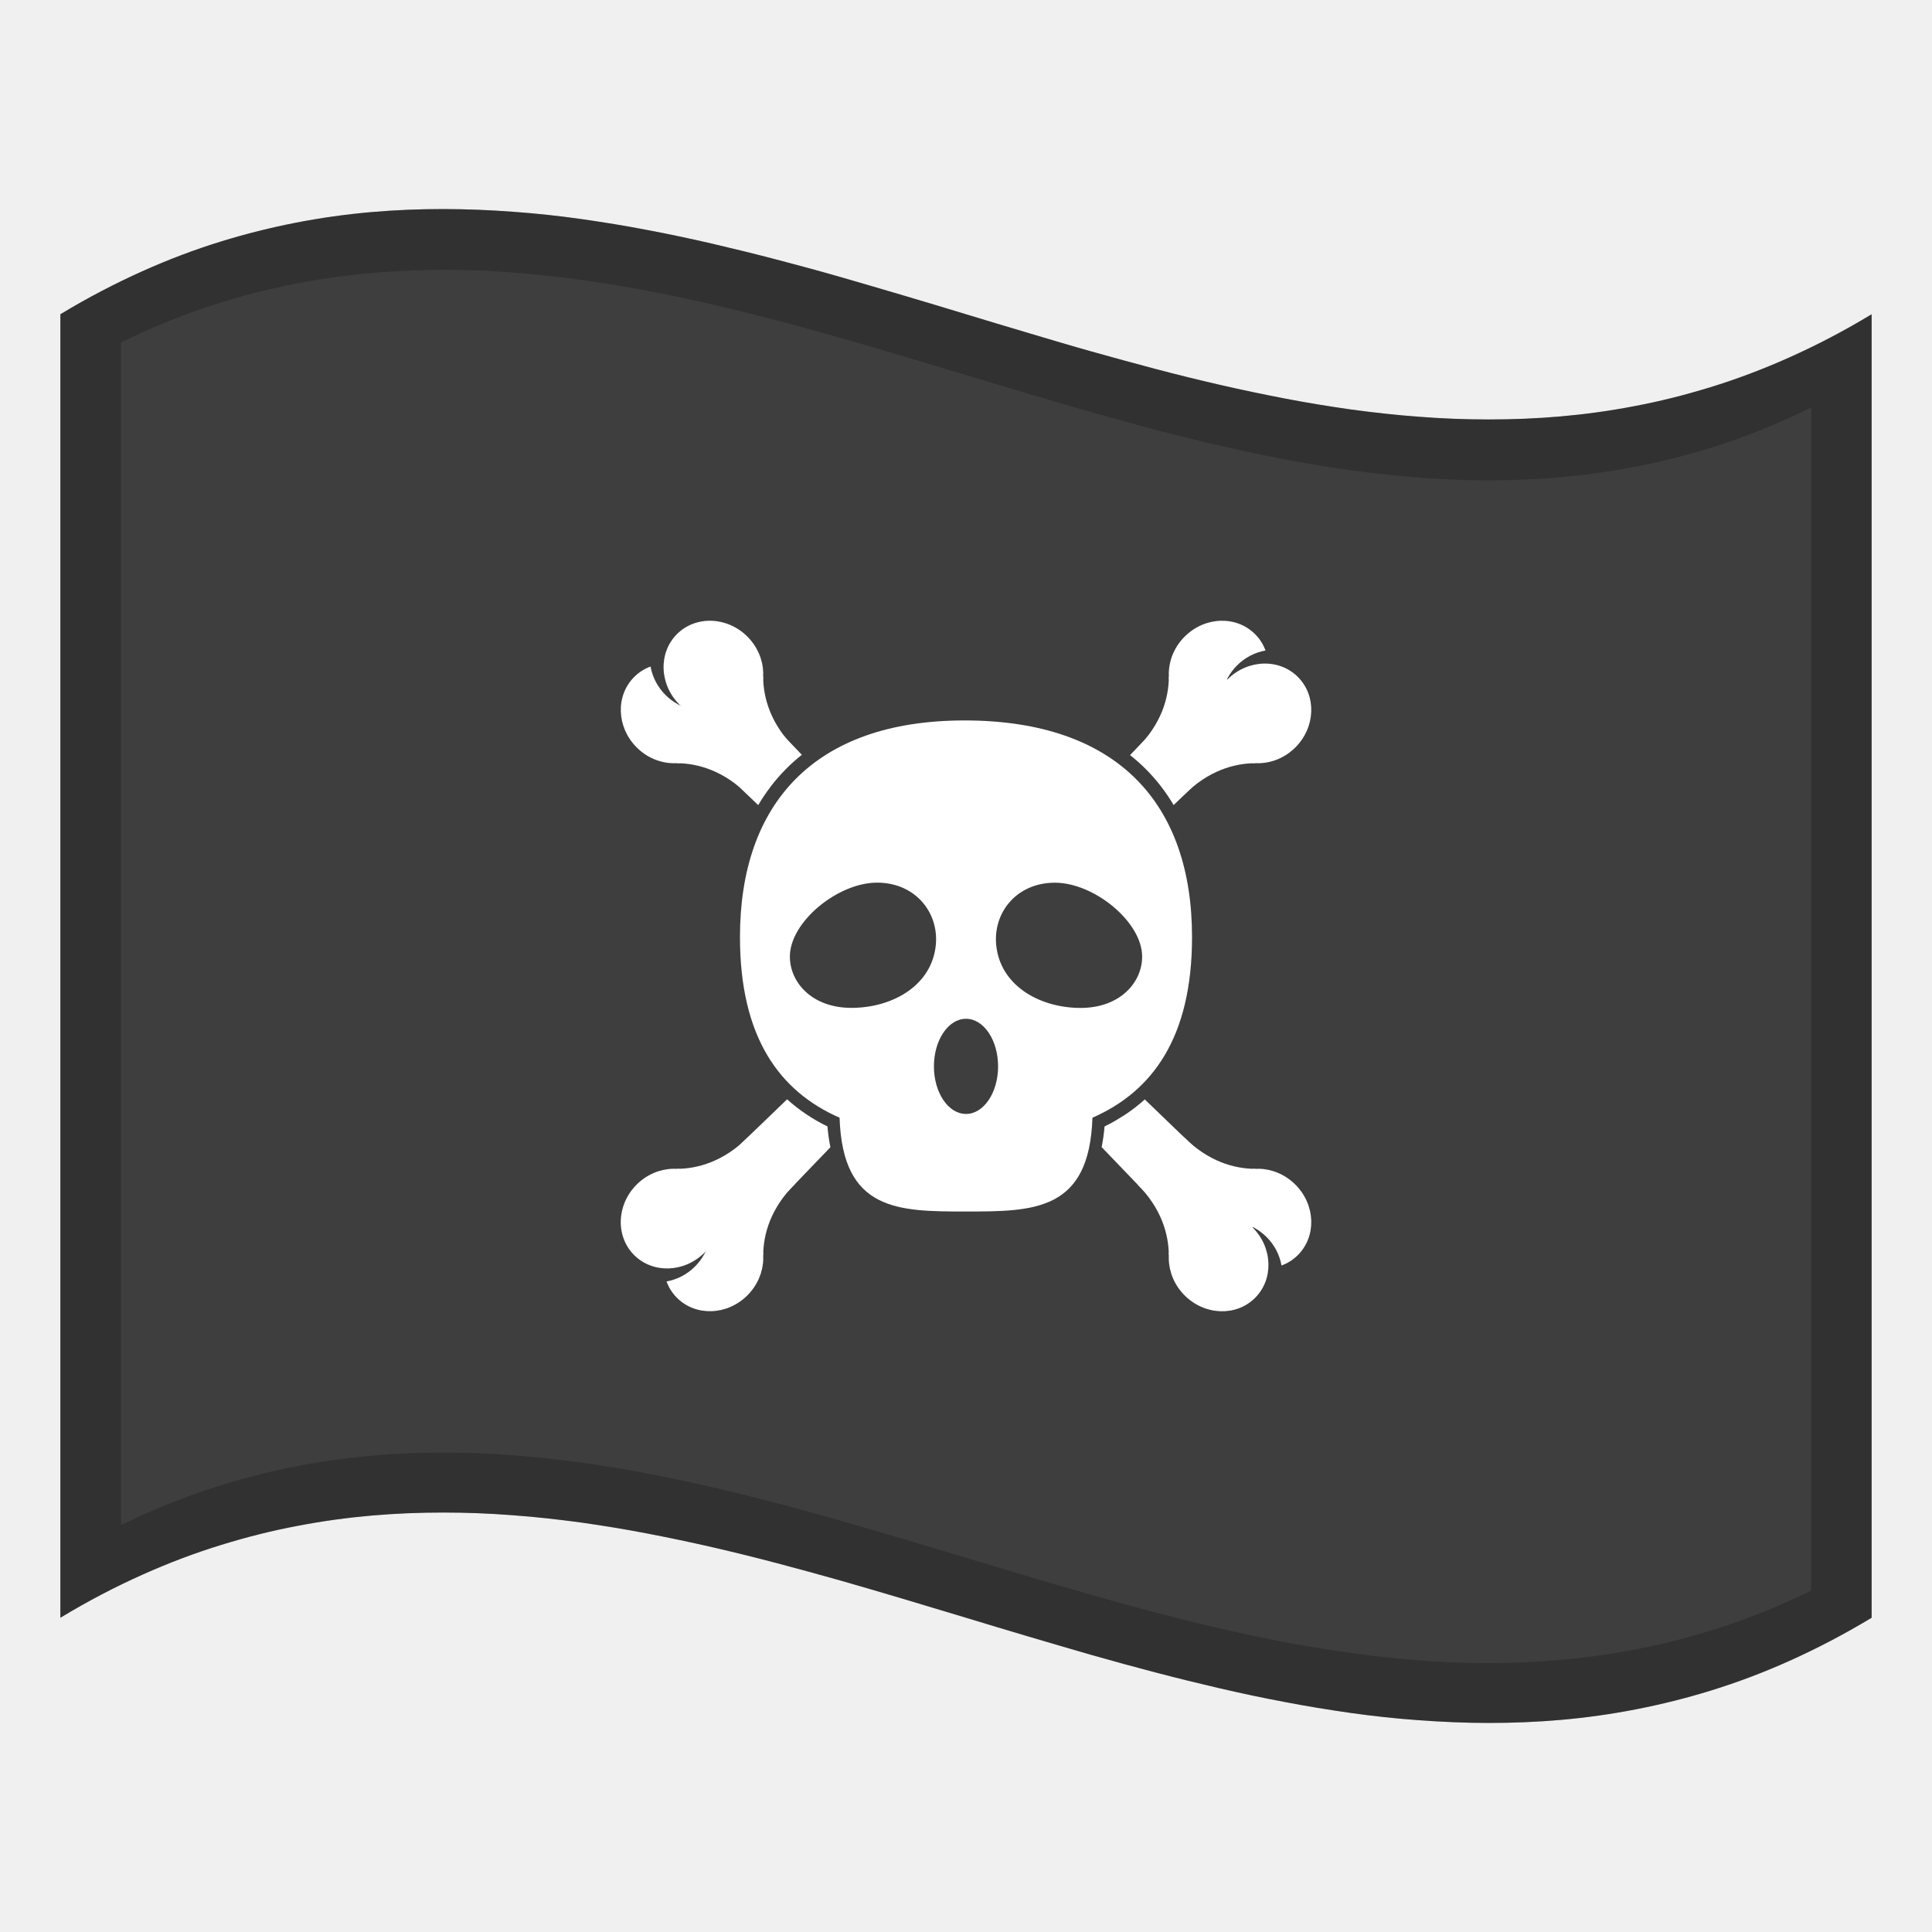
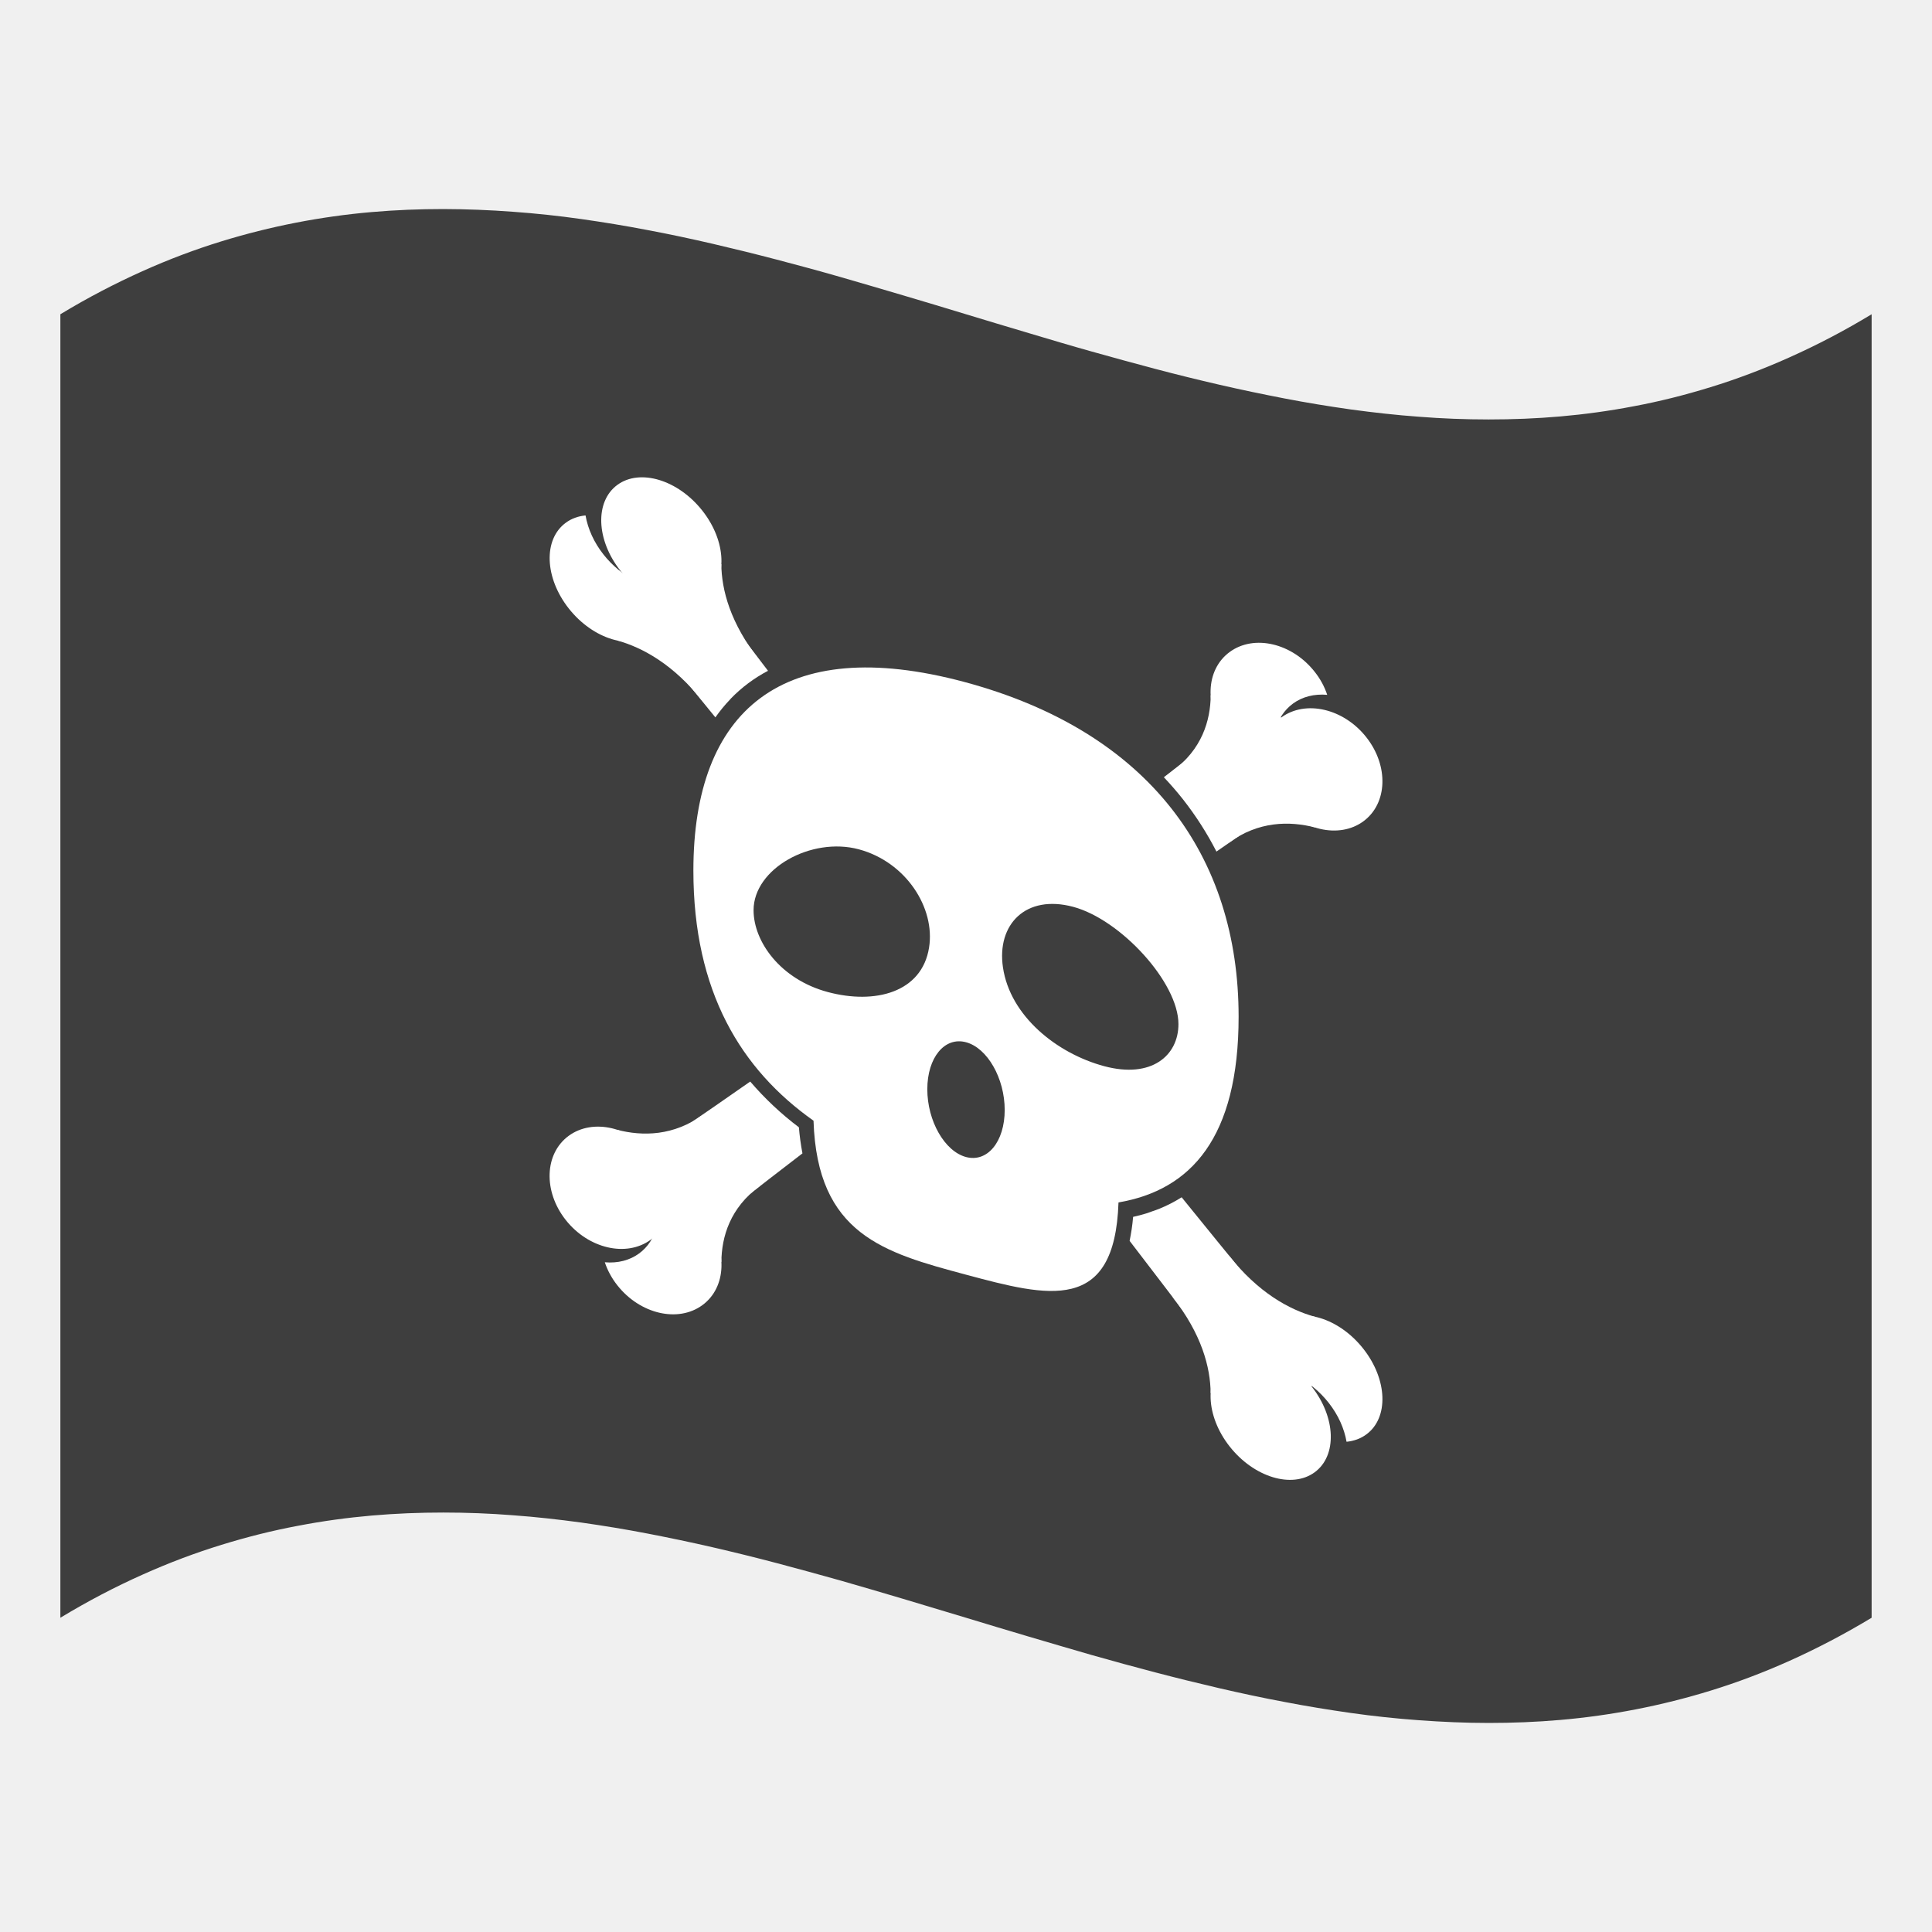
- <svg xmlns="http://www.w3.org/2000/svg" width="128" height="128">
-   <path style="font-variant-east_asian:normal" d="M124 20.82a49.167 49.167 0 0 1-5.43 2.85c-1.78.8-3.52 1.45-5.24 1.98-1.72.53-3.4.95-5.06 1.26-1.66.32-3.29.54-4.89.68-1.6.14-3.19.2-4.75.2s-3.1-.06-4.62-.18c-1.52-.11-3.02-.28-4.5-.48-1.48-.21-2.95-.45-4.4-.73-1.45-.28-2.89-.58-4.32-.91a138.8 138.8 0 0 1-4.25-1.05c-1.41-.37-2.81-.76-4.21-1.15-1.4-.39-2.79-.81-4.17-1.22-1.39-.41-2.77-.83-4.16-1.25-1.38-.42-2.77-.84-4.16-1.25-1.39-.41-2.78-.82-4.17-1.22-1.39-.4-2.8-.78-4.21-1.15-1.41-.37-2.83-.72-4.25-1.05-1.43-.33-2.87-.64-4.32-.91-1.45-.28-2.92-.52-4.4-.73-1.48-.21-2.98-.37-4.5-.48a63.94 63.94 0 0 0-4.62-.18c-1.56 0-3.14.06-4.75.2a47.91 47.91 0 0 0-9.95 1.94c-1.72.53-3.46 1.18-5.24 1.98-1.78.8-3.58 1.73-5.43 2.85v86.36c1.85-1.12 3.66-2.06 5.43-2.85 1.78-.8 3.52-1.45 5.24-1.98 1.72-.53 3.4-.95 5.06-1.26 1.66-.32 3.29-.54 4.89-.68 1.61-.14 3.19-.2 4.75-.2s3.1.06 4.62.18c1.52.11 3.02.28 4.5.48 1.48.21 2.95.45 4.4.73 1.45.28 2.89.58 4.32.91 1.43.33 2.85.68 4.25 1.05 1.41.37 2.81.76 4.21 1.15 1.4.4 2.79.81 4.17 1.22 1.38.41 2.77.83 4.16 1.25 1.38.42 2.77.84 4.16 1.25 1.39.41 2.78.82 4.17 1.22 1.4.4 2.8.78 4.21 1.15 1.41.37 2.83.72 4.25 1.05 1.43.33 2.87.64 4.32.91 1.45.28 2.92.52 4.4.73 1.48.21 2.98.37 4.5.48 1.52.11 3.06.18 4.62.18s3.14-.06 4.75-.2a47.91 47.91 0 0 0 9.95-1.94c1.72-.53 3.46-1.18 5.24-1.98 1.78-.8 3.59-1.74 5.43-2.85V26.15z" fill="#3e3e3e" paint-order="stroke fill markers" />
-   <path d="M120 27V105.38c-1.87.91-3.69 1.66-5.49 2.27a44.79 44.79 0 0 1-5.27 1.45c-1.72.36-3.42.63-5.08.8-1.66.17-3.3.26-4.9.28-1.6.02-3.19-.03-4.75-.14-1.56-.11-3.09-.27-4.61-.47-1.52-.2-3.01-.45-4.49-.72-1.48-.27-2.95-.59-4.4-.92-1.45-.33-2.89-.69-4.32-1.06-1.43-.37-2.85-.77-4.26-1.17-1.41-.4-2.82-.81-4.22-1.23l-4.2-1.26c-1.4-.42-2.8-.85-4.2-1.26-1.4-.41-2.81-.83-4.22-1.23-1.41-.4-2.83-.79-4.26-1.17-1.43-.37-2.87-.73-4.32-1.06-1.45-.33-2.92-.64-4.4-.92-1.48-.28-2.98-.52-4.49-.72-1.52-.2-3.05-.36-4.61-.47a57.3 57.3 0 0 0-4.75-.14c-1.61.02-3.24.1-4.9.28a47.248 47.248 0 0 0-10.35 2.25c-1.79.61-3.62 1.36-5.49 2.27V95.6v-4.72-4.48-4.72-5.44-5.33-4.69-4.37-4.37-4.69-5.33-5.43-4.72-4.48-4.72-5.43c1.87-.91 3.69-1.66 5.49-2.27 1.8-.61 3.55-1.09 5.27-1.45 1.72-.37 3.42-.63 5.08-.8 1.66-.17 3.3-.26 4.9-.28a57.3 57.3 0 0 1 4.75.14c1.56.11 3.09.27 4.61.47 1.52.2 3.01.45 4.49.72 1.48.28 2.95.59 4.4.92 1.45.33 2.89.69 4.32 1.06 1.43.37 2.85.77 4.26 1.17 1.41.4 2.82.81 4.22 1.23l4.2 1.26c1.4.42 2.8.85 4.2 1.26a292.76 292.76 0 0 0 8.48 2.4c1.43.37 2.87.73 4.32 1.06 1.45.33 2.92.64 4.4.92 1.48.28 2.98.52 4.49.72 1.52.2 3.05.36 4.61.47 1.56.11 3.14.16 4.75.14 1.61-.02 3.24-.1 4.9-.28a47.248 47.248 0 0 0 10.35-2.25c1.79-.61 3.62-1.38 5.49-2.29m4-6.18a49.167 49.167 0 0 1-5.43 2.85c-1.78.8-3.52 1.45-5.24 1.98-1.72.53-3.4.95-5.06 1.26-1.66.32-3.29.54-4.89.68-1.6.14-3.19.2-4.75.2s-3.1-.06-4.62-.18c-1.52-.11-3.02-.28-4.5-.48-1.48-.21-2.95-.45-4.4-.73-1.45-.28-2.89-.58-4.32-.91a138.8 138.8 0 0 1-4.25-1.05c-1.41-.37-2.81-.76-4.21-1.15-1.4-.39-2.79-.81-4.17-1.22-1.39-.41-2.77-.83-4.16-1.25-1.38-.42-2.77-.84-4.16-1.25-1.39-.41-2.78-.82-4.17-1.22-1.39-.4-2.8-.78-4.21-1.15-1.41-.37-2.83-.72-4.25-1.05-1.43-.33-2.87-.64-4.32-.91-1.45-.28-2.92-.52-4.4-.73-1.48-.21-2.98-.37-4.5-.48a63.94 63.94 0 0 0-4.62-.18c-1.56 0-3.14.06-4.75.2a47.91 47.91 0 0 0-9.95 1.94c-1.72.53-3.46 1.18-5.24 1.98-1.78.8-3.58 1.73-5.43 2.85v86.36c1.85-1.12 3.66-2.06 5.43-2.85 1.78-.8 3.52-1.45 5.24-1.98 1.72-.53 3.4-.95 5.06-1.26 1.66-.32 3.29-.54 4.89-.68 1.61-.14 3.19-.2 4.75-.2s3.1.06 4.62.18c1.52.11 3.02.28 4.5.48 1.48.21 2.95.45 4.4.73 1.45.28 2.89.58 4.32.91 1.43.33 2.85.68 4.25 1.05 1.41.37 2.81.76 4.21 1.15 1.4.4 2.79.81 4.17 1.22 1.38.41 2.77.83 4.16 1.25 1.38.42 2.77.84 4.16 1.25 1.39.41 2.78.82 4.17 1.22 1.4.4 2.8.78 4.21 1.15 1.41.37 2.83.72 4.25 1.05 1.43.33 2.87.64 4.32.91 1.45.28 2.92.52 4.4.73 1.48.21 2.98.37 4.5.48 1.52.11 3.06.18 4.62.18s3.14-.06 4.75-.2a47.91 47.91 0 0 0 9.95-1.94c1.72-.53 3.46-1.18 5.24-1.98 1.78-.8 3.59-1.74 5.43-2.85v-5.33-4.69-4.37-4.37-4.69-5.33-5.33-4.69-4.37-4.37-4.69-5.33-.02-5.33-4.69-4.37-4.37-4.69-5.33z" fill="#0e0e0e" fill-opacity=".265" />
-   <g fill="#fff">
-     <path d="M80.454 44.173c-1.847 1.966-3.72 3.907-5.586 5.855.369.292.72.601 1.049.93a12.152 12.152 0 0 1 1.84 2.379c2.018-1.936 4.031-3.877 6.07-5.791zm-28.307 28.66a811.732 811.732 0 0 1-7.678 7.326l3.373 3.371a811.554 811.554 0 0 1 7.174-7.521 12.181 12.181 0 0 1-.195-1.38 11.54 11.54 0 0 1-2.674-1.796z" />
-     <g transform="translate(5.21 -1.948)">
-       <path d="M40.828 85.864a3.546 3.546 0 0 1-1.878.984c.146.4.374.77.691 1.084 1.245 1.245 3.334 1.17 4.667-.164 1.334-1.333 1.409-3.422.164-4.663-.741-.742-1.782-1.006-2.788-.82.432 1.173.14 2.585-.856 3.58z" />
-       <ellipse cx="-30.735" cy="86.198" rx="3.416" ry="3.184" transform="rotate(-45)" />
-       <g stroke-width="2.805">
-         <path d="M45.353 85.123c.01-1.409.488-3.12 2.107-4.739l-3.027 2.08-.496.848zM39.62 79.39c1.408-.011 3.12-.489 4.738-2.107L42.28 80.31l-.849.495z" />
+ <svg xmlns="http://www.w3.org/2000/svg" width="128" height="128" version="1.1" id="svg15309">
+   <defs id="defs15313" />
+   <path style="font-variant-east_asian:normal" d="M124 20.82a49.167 49.167 0 0 1-5.43 2.85c-1.78.8-3.52 1.45-5.24 1.98-1.72.53-3.4.95-5.06 1.26-1.66.32-3.29.54-4.89.68-1.6.14-3.19.2-4.75.2s-3.1-.06-4.62-.18c-1.52-.11-3.02-.28-4.5-.48-1.48-.21-2.95-.45-4.4-.73-1.45-.28-2.89-.58-4.32-.91a138.8 138.8 0 0 1-4.25-1.05c-1.41-.37-2.81-.76-4.21-1.15-1.4-.39-2.79-.81-4.17-1.22-1.39-.41-2.77-.83-4.16-1.25-1.38-.42-2.77-.84-4.16-1.25-1.39-.41-2.78-.82-4.17-1.22-1.39-.4-2.8-.78-4.21-1.15-1.41-.37-2.83-.72-4.25-1.05-1.43-.33-2.87-.64-4.32-.91-1.45-.28-2.92-.52-4.4-.73-1.48-.21-2.98-.37-4.5-.48a63.94 63.94 0 0 0-4.62-.18c-1.56 0-3.14.06-4.75.2a47.91 47.91 0 0 0-9.95 1.94c-1.72.53-3.46 1.18-5.24 1.98-1.78.8-3.58 1.73-5.43 2.85v86.36c1.85-1.12 3.66-2.06 5.43-2.85 1.78-.8 3.52-1.45 5.24-1.98 1.72-.53 3.4-.95 5.06-1.26 1.66-.32 3.29-.54 4.89-.68 1.61-.14 3.19-.2 4.75-.2s3.1.06 4.62.18c1.52.11 3.02.28 4.5.48 1.48.21 2.95.45 4.4.73 1.45.28 2.89.58 4.32.91 1.43.33 2.85.68 4.25 1.05 1.41.37 2.81.76 4.21 1.15 1.4.4 2.79.81 4.17 1.22 1.38.41 2.77.83 4.16 1.25 1.38.42 2.77.84 4.16 1.25 1.39.41 2.78.82 4.17 1.22 1.4.4 2.8.78 4.21 1.15 1.41.37 2.83.72 4.25 1.05 1.43.33 2.87.64 4.32.91 1.45.28 2.92.52 4.4.73 1.48.21 2.98.37 4.5.48 1.52.11 3.06.18 4.62.18s3.14-.06 4.75-.2a47.91 47.91 0 0 0 9.95-1.94c1.72-.53 3.46-1.18 5.24-1.98 1.78-.8 3.59-1.74 5.43-2.85V26.15z" fill="#3e3e3e" paint-order="stroke fill markers" id="path15257" />
+   <g fill="#ffffff" id="g15307" transform="matrix(1.206105,0.3231749,0,1.206105,-13.19087,-33.04079)" style="stroke-width:0.829">
+     <path d="m 80.454,44.173 c -1.847,1.966 -3.72,3.907 -5.586,5.855 0.369,0.292 0.72,0.601 1.049,0.93 a 12.152,12.152 0 0 1 1.84,2.379 c 2.018,-1.936 4.031,-3.877 6.07,-5.791 z m -28.307,28.66 a 811.732,811.732 0 0 1 -7.678,7.326 l 3.373,3.371 a 811.554,811.554 0 0 1 7.174,-7.521 12.181,12.181 0 0 1 -0.195,-1.38 11.54,11.54 0 0 1 -2.674,-1.796 z" id="path15261" style="stroke-width:0.829" />
+     <g transform="translate(5.21,-1.948)" id="g15271" style="stroke-width:0.829">
+       <path d="m 40.828,85.864 a 3.546,3.546 0 0 1 -1.878,0.984 c 0.146,0.4 0.374,0.77 0.691,1.084 1.245,1.245 3.334,1.17 4.667,-0.164 1.334,-1.333 1.409,-3.422 0.164,-4.663 -0.741,-0.742 -1.782,-1.006 -2.788,-0.82 0.432,1.173 0.14,2.585 -0.856,3.58 z" id="path15263" style="stroke-width:0.829" />
+       <ellipse cx="-30.735" cy="86.198" rx="3.416" ry="3.184" transform="rotate(-45)" id="ellipse15265" style="stroke-width:0.829" />
+       <g stroke-width="2.326" id="g15269">
+         <path d="m 45.353,85.123 c 0.01,-1.409 0.488,-3.12 2.107,-4.739 l -3.027,2.08 -0.496,0.848 z M 39.62,79.39 c 1.408,-0.011 3.12,-0.489 4.738,-2.107 l -2.078,3.027 -0.849,0.495 z" id="path15267" style="stroke-width:2.326" />
      </g>
    </g>
-     <g transform="translate(5.21 -1.948)">
-       <path d="M73.11 48.788c.74.742 1.782 1.006 2.787.82-.431-1.17-.139-2.585.856-3.58a3.546 3.546 0 0 1 1.879-.983c-.146-.4-.374-.77-.692-1.084-1.244-1.244-3.33-1.17-4.663.164-1.337 1.333-1.409 3.423-.168 4.663z" />
-       <ellipse cx="20.612" cy="90.21" rx="3.416" ry="3.184" transform="rotate(-45)" />
-       <g stroke-width="2.805">
-         <path d="M72.232 46.777c-.01 1.409-.488 3.12-2.107 4.739l3.027-2.079.496-.848zM77.965 52.51c-1.408.011-3.12.489-4.738 2.108l2.078-3.027.849-.496z" />
+     <g transform="translate(5.21,-1.948)" id="g15281" style="stroke-width:0.829">
+       <path d="m 73.11,48.788 c 0.74,0.742 1.782,1.006 2.787,0.82 -0.431,-1.17 -0.139,-2.585 0.856,-3.58 a 3.546,3.546 0 0 1 1.879,-0.983 c -0.146,-0.4 -0.374,-0.77 -0.692,-1.084 -1.244,-1.244 -3.33,-1.17 -4.663,0.164 -1.337,1.333 -1.409,3.423 -0.168,4.663 z" id="path15273" style="stroke-width:0.829" />
+       <ellipse cx="20.612" cy="90.21" rx="3.416" ry="3.184" transform="rotate(-45)" id="ellipse15275" style="stroke-width:0.829" />
+       <g stroke-width="2.326" id="g15279">
+         <path d="m 72.232,46.777 c -0.01,1.409 -0.488,3.12 -2.107,4.739 l 3.027,-2.079 0.496,-0.848 z m 5.733,5.733 c -1.408,0.011 -3.12,0.489 -4.738,2.108 l 2.078,-3.027 0.849,-0.496 z" id="path15277" style="stroke-width:2.326" />
      </g>
    </g>
-     <path d="M47.842 44.47l-3.373 3.373c1.936 1.817 3.846 3.661 5.764 5.498.248-.418.516-.819.809-1.201.012-.017.022-.037.035-.053a11.994 11.994 0 0 1 2.047-2.08c-1.764-1.843-3.535-3.678-5.282-5.537zm28.004 28.37a11.304 11.304 0 0 1-1.25.975c-.117.079-.24.15-.36.225-.112.07-.222.143-.337.209l-.004.002c-.233.134-.471.26-.715.379-.039.485-.108.932-.191 1.361l-.002.008c2.503 2.595 4.998 5.2 7.467 7.828l3.373-3.373a812.412 812.412 0 0 1-7.98-7.613z" />
-     <g transform="translate(5.21 -1.948)">
-       <path d="M38.875 47.986a3.546 3.546 0 0 1-.984-1.879c-.4.146-.77.375-1.084.692-1.245 1.244-1.17 3.333.164 4.667 1.333 1.333 3.423 1.408 4.663.164.742-.742 1.006-1.783.82-2.788-1.173.431-2.585.139-3.58-.856z" />
-       <ellipse cx="-3.055" cy="62.53" rx="3.184" ry="3.416" transform="rotate(-45)" />
-       <g stroke-width="2.805">
-         <path d="M39.616 52.51c1.409.011 3.12.489 4.739 2.108l-2.079-3.027-.849-.496zM45.35 46.777c.01 1.409.488 3.12 2.106 4.739l-3.027-2.079-.495-.848z" />
+     <path d="m 47.842,44.47 -3.373,3.373 c 1.936,1.817 3.846,3.661 5.764,5.498 0.248,-0.418 0.516,-0.819 0.809,-1.201 0.012,-0.017 0.022,-0.037 0.035,-0.053 a 11.994,11.994 0 0 1 2.047,-2.08 C 51.36,48.164 49.589,46.329 47.842,44.47 Z m 28.004,28.37 a 11.304,11.304 0 0 1 -1.25,0.975 c -0.117,0.079 -0.24,0.15 -0.36,0.225 -0.112,0.07 -0.222,0.143 -0.337,0.209 l -0.004,0.002 c -0.233,0.134 -0.471,0.26 -0.715,0.379 -0.039,0.485 -0.108,0.932 -0.191,1.361 l -0.002,0.008 c 2.503,2.595 4.998,5.2 7.467,7.828 l 3.373,-3.373 a 812.412,812.412 0 0 1 -7.98,-7.613 z" id="path15283" style="stroke-width:0.829" />
+     <g transform="translate(5.21,-1.948)" id="g15293" style="stroke-width:0.829">
+       <path d="m 38.875,47.986 a 3.546,3.546 0 0 1 -0.984,-1.879 c -0.4,0.146 -0.77,0.375 -1.084,0.692 -1.245,1.244 -1.17,3.333 0.164,4.667 1.333,1.333 3.423,1.408 4.663,0.164 0.742,-0.742 1.006,-1.783 0.82,-2.788 -1.173,0.431 -2.585,0.139 -3.58,-0.856 z" id="path15285" style="stroke-width:0.829" />
+       <ellipse cx="-3.055" cy="62.53" rx="3.184" ry="3.416" transform="rotate(-45)" id="ellipse15287" style="stroke-width:0.829" />
+       <g stroke-width="2.326" id="g15291">
+         <path d="m 39.616,52.51 c 1.409,0.011 3.12,0.489 4.739,2.108 l -2.079,-3.027 -0.849,-0.496 z m 5.734,-5.733 c 0.01,1.409 0.488,3.12 2.106,4.739 l -3.027,-2.079 -0.495,-0.848 z" id="path15289" style="stroke-width:2.326" />
      </g>
    </g>
-     <g transform="translate(5.21 -1.948)">
-       <path d="M75.95 80.267c-.74.741-1.005 1.782-.82 2.788 1.17-.432 2.586-.14 3.58.856.539.538.86 1.198.984 1.879.4-.147.77-.375 1.084-.692 1.245-1.244 1.17-3.33-.164-4.664-1.333-1.337-3.423-1.408-4.663-.167z" />
-       <ellipse cx="-7.067" cy="113.878" rx="3.184" ry="3.416" transform="rotate(-45)" />
-       <g stroke-width="2.805">
-         <path d="M77.962 79.39c-1.409-.011-3.12-.489-4.739-2.107l2.079 3.027.848.495zM72.228 85.123c-.01-1.409-.488-3.12-2.107-4.739l3.027 2.08.496.848z" />
+     <g transform="translate(5.21,-1.948)" id="g15303" style="stroke-width:0.829">
+       <path d="m 75.95,80.267 c -0.74,0.741 -1.005,1.782 -0.82,2.788 1.17,-0.432 2.586,-0.14 3.58,0.856 0.539,0.538 0.86,1.198 0.984,1.879 0.4,-0.147 0.77,-0.375 1.084,-0.692 1.245,-1.244 1.17,-3.33 -0.164,-4.664 -1.333,-1.337 -3.423,-1.408 -4.663,-0.167 z" id="path15295" style="stroke-width:0.829" />
+       <ellipse cx="-7.067" cy="113.878" rx="3.184" ry="3.416" transform="rotate(-45)" id="ellipse15297" style="stroke-width:0.829" />
+       <g stroke-width="2.326" id="g15301">
+         <path d="m 77.962,79.39 c -1.409,-0.011 -3.12,-0.489 -4.739,-2.107 l 2.079,3.027 0.848,0.495 z m -5.734,5.733 c -0.01,-1.409 -0.488,-3.12 -2.107,-4.739 l 3.027,2.08 0.496,0.848 z" id="path15299" style="stroke-width:2.326" />
      </g>
    </g>
-     <path d="M63.905 47.731c-10.005 0-14.88 5.565-14.88 14.35 0 6.65 2.618 10.224 6.599 11.97.202 6.195 3.871 6.214 8.377 6.214 4.505 0 8.174-.019 8.376-6.213 3.981-1.747 6.598-5.322 6.598-11.971 0-8.785-4.873-14.346-15.07-14.35zM58.11 58.477c2.603 0 4.21 2.1 3.861 4.364-.392 2.57-2.962 3.933-5.564 3.933-2.603 0-4.076-1.68-4.076-3.402 0-2.293 3.176-4.895 5.779-4.895zm11.78.004c2.602 0 5.78 2.602 5.78 4.895 0 1.722-1.473 3.402-4.076 3.402-2.602 0-5.172-1.367-5.564-3.937-.35-2.264 1.253-4.36 3.86-4.36zM64 67.497a2.125 3.152 0 0 1 2.126 3.152A2.125 3.152 0 0 1 64 73.802a2.125 3.152 0 0 1-2.125-3.153A2.125 3.152 0 0 1 64 67.497z" />
+     <path d="m 63.905,47.731 c -10.005,0 -14.88,5.565 -14.88,14.35 0,6.65 2.618,10.224 6.599,11.97 0.202,6.195 3.871,6.214 8.377,6.214 4.505,0 8.174,-0.019 8.376,-6.213 3.981,-1.747 6.598,-5.322 6.598,-11.971 0,-8.785 -4.873,-14.346 -15.07,-14.35 z M 58.11,58.477 c 2.603,0 4.21,2.1 3.861,4.364 -0.392,2.57 -2.962,3.933 -5.564,3.933 -2.603,0 -4.076,-1.68 -4.076,-3.402 0,-2.293 3.176,-4.895 5.779,-4.895 z m 11.78,0.004 c 2.602,0 5.78,2.602 5.78,4.895 0,1.722 -1.473,3.402 -4.076,3.402 -2.602,0 -5.172,-1.367 -5.564,-3.937 -0.35,-2.264 1.253,-4.36 3.86,-4.36 z M 64,67.497 A 2.125,3.152 0 0 1 66.126,70.649 2.125,3.152 0 0 1 64,73.802 2.125,3.152 0 0 1 61.875,70.649 2.125,3.152 0 0 1 64,67.497 Z" id="path15305" style="stroke-width:0.829" />
  </g>
</svg>
